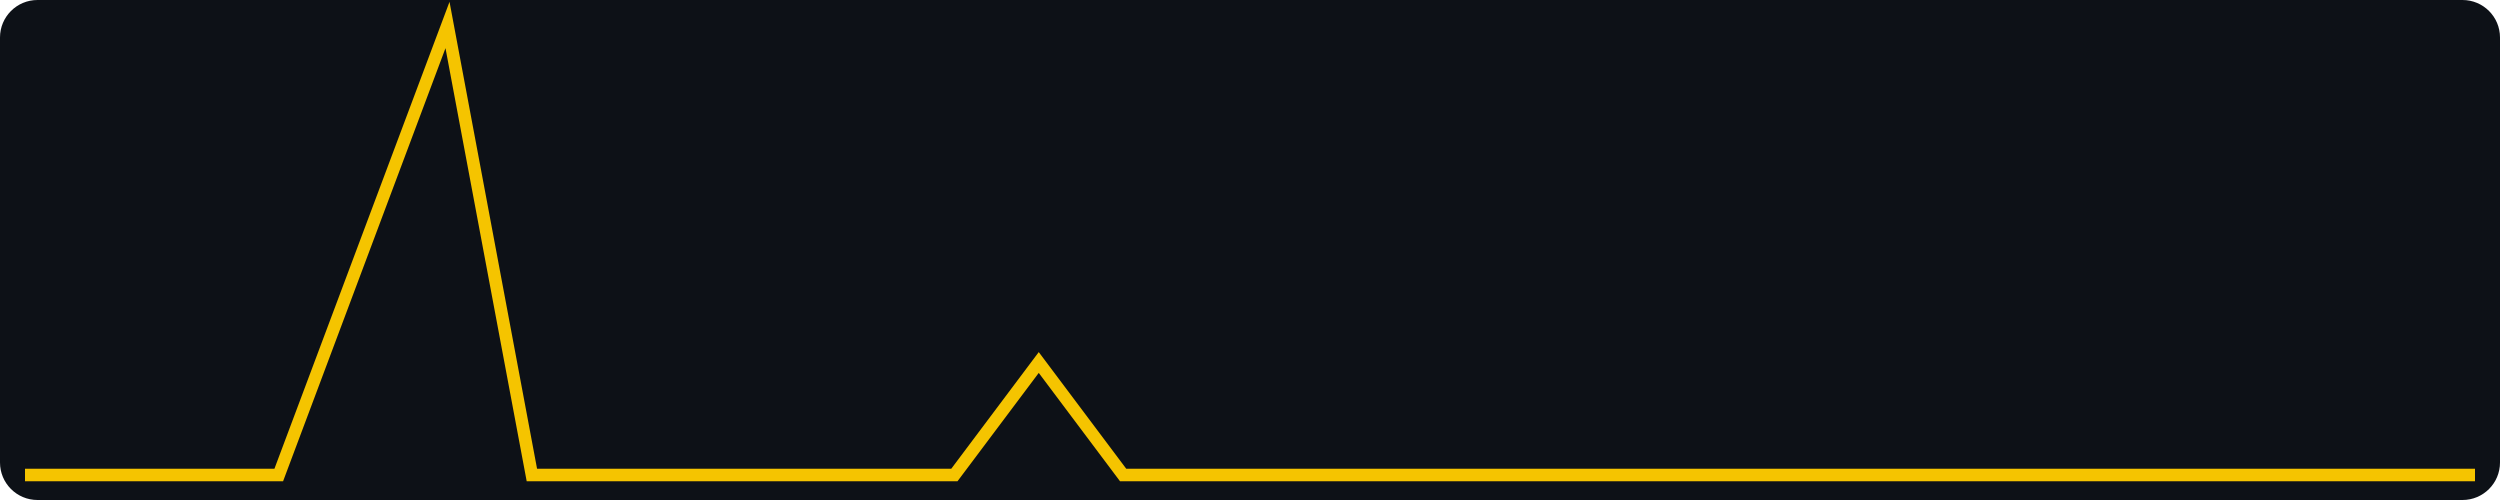
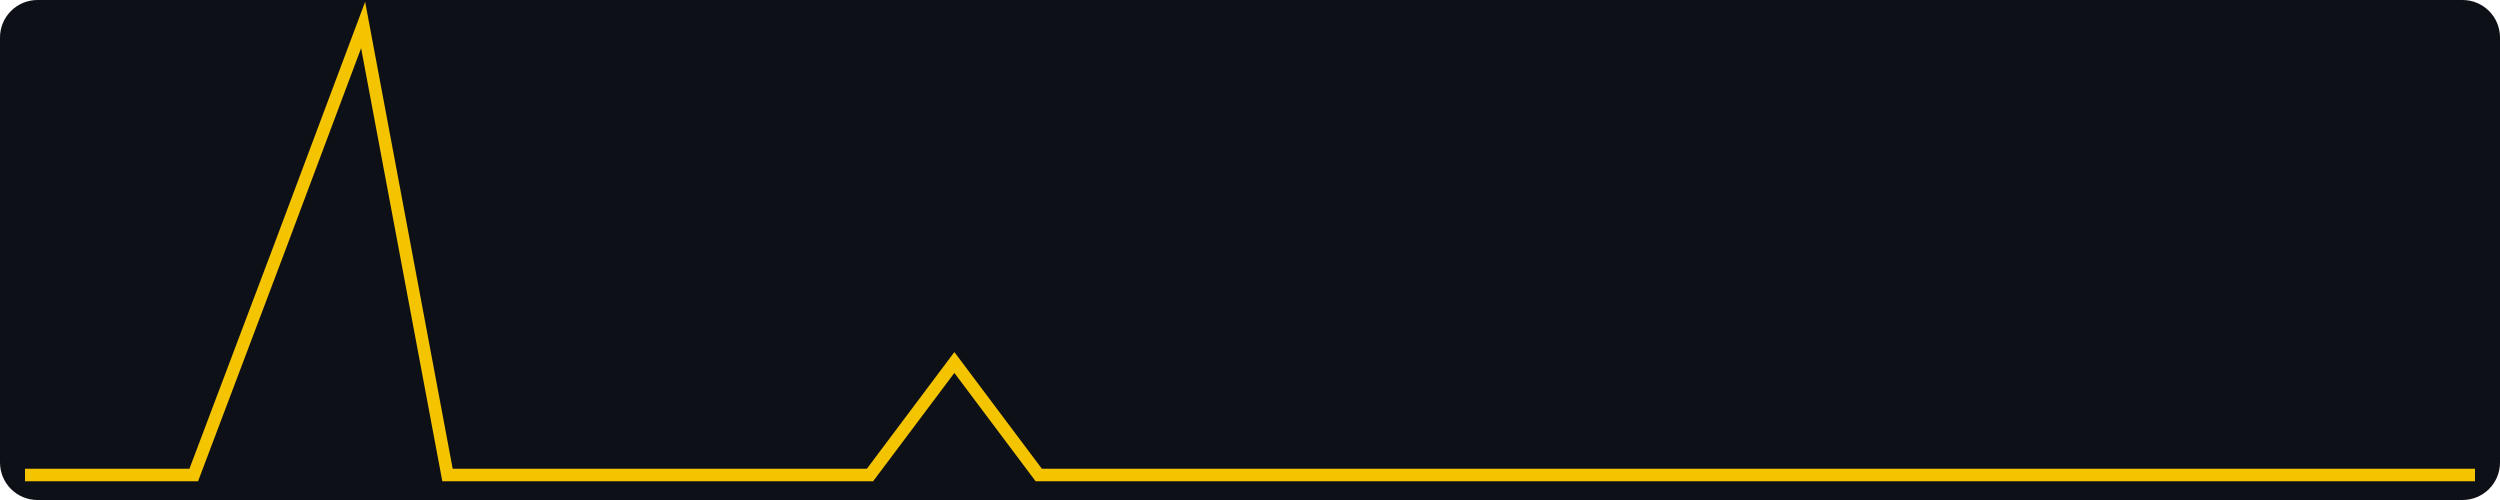
<svg xmlns="http://www.w3.org/2000/svg" width="400" height="80" viewBox="0 0 400 80" role="img" aria-label="views, last 30 days, max 4">
  <rect width="400" height="80" fill="#0d1117" rx="6" />
-   <polyline fill="none" stroke="#f5c400" stroke-width="2" points="4.0,76.0 17.5,76.0 31.0,76.0 44.6,76.0 58.1,40.0 71.6,4.0 85.1,76.0 98.6,76.0 112.1,76.0 125.7,76.0 139.2,76.0 152.7,76.0 166.2,58.0 179.7,76.0 193.2,76.0 206.8,76.0 220.3,76.0 233.8,76.0 247.3,76.0 260.8,76.0 274.3,76.0 287.9,76.0 301.4,76.0 314.9,76.0 328.4,76.0 341.9,76.0 355.4,76.0 369.0,76.0 382.5,76.0 396.0,76.0" />
+   <polyline fill="none" stroke="#f5c400" stroke-width="2" points="4.0,76.0 17.5,76.0 31.0,76.0 44.6,40.0 58.1,4.0 71.6,76.0 85.1,76.0 98.6,76.0 112.1,76.0 125.7,76.0 139.2,76.0 152.7,58.0 166.2,76.0 179.7,76.0 193.2,76.0 206.8,76.0 220.3,76.0 233.8,76.0 247.3,76.0 260.8,76.0 274.3,76.0 287.9,76.0 301.4,76.0 314.9,76.0 328.4,76.0 341.9,76.0 355.4,76.0 369.0,76.0 382.5,76.0 396.0,76.0" />
</svg>
